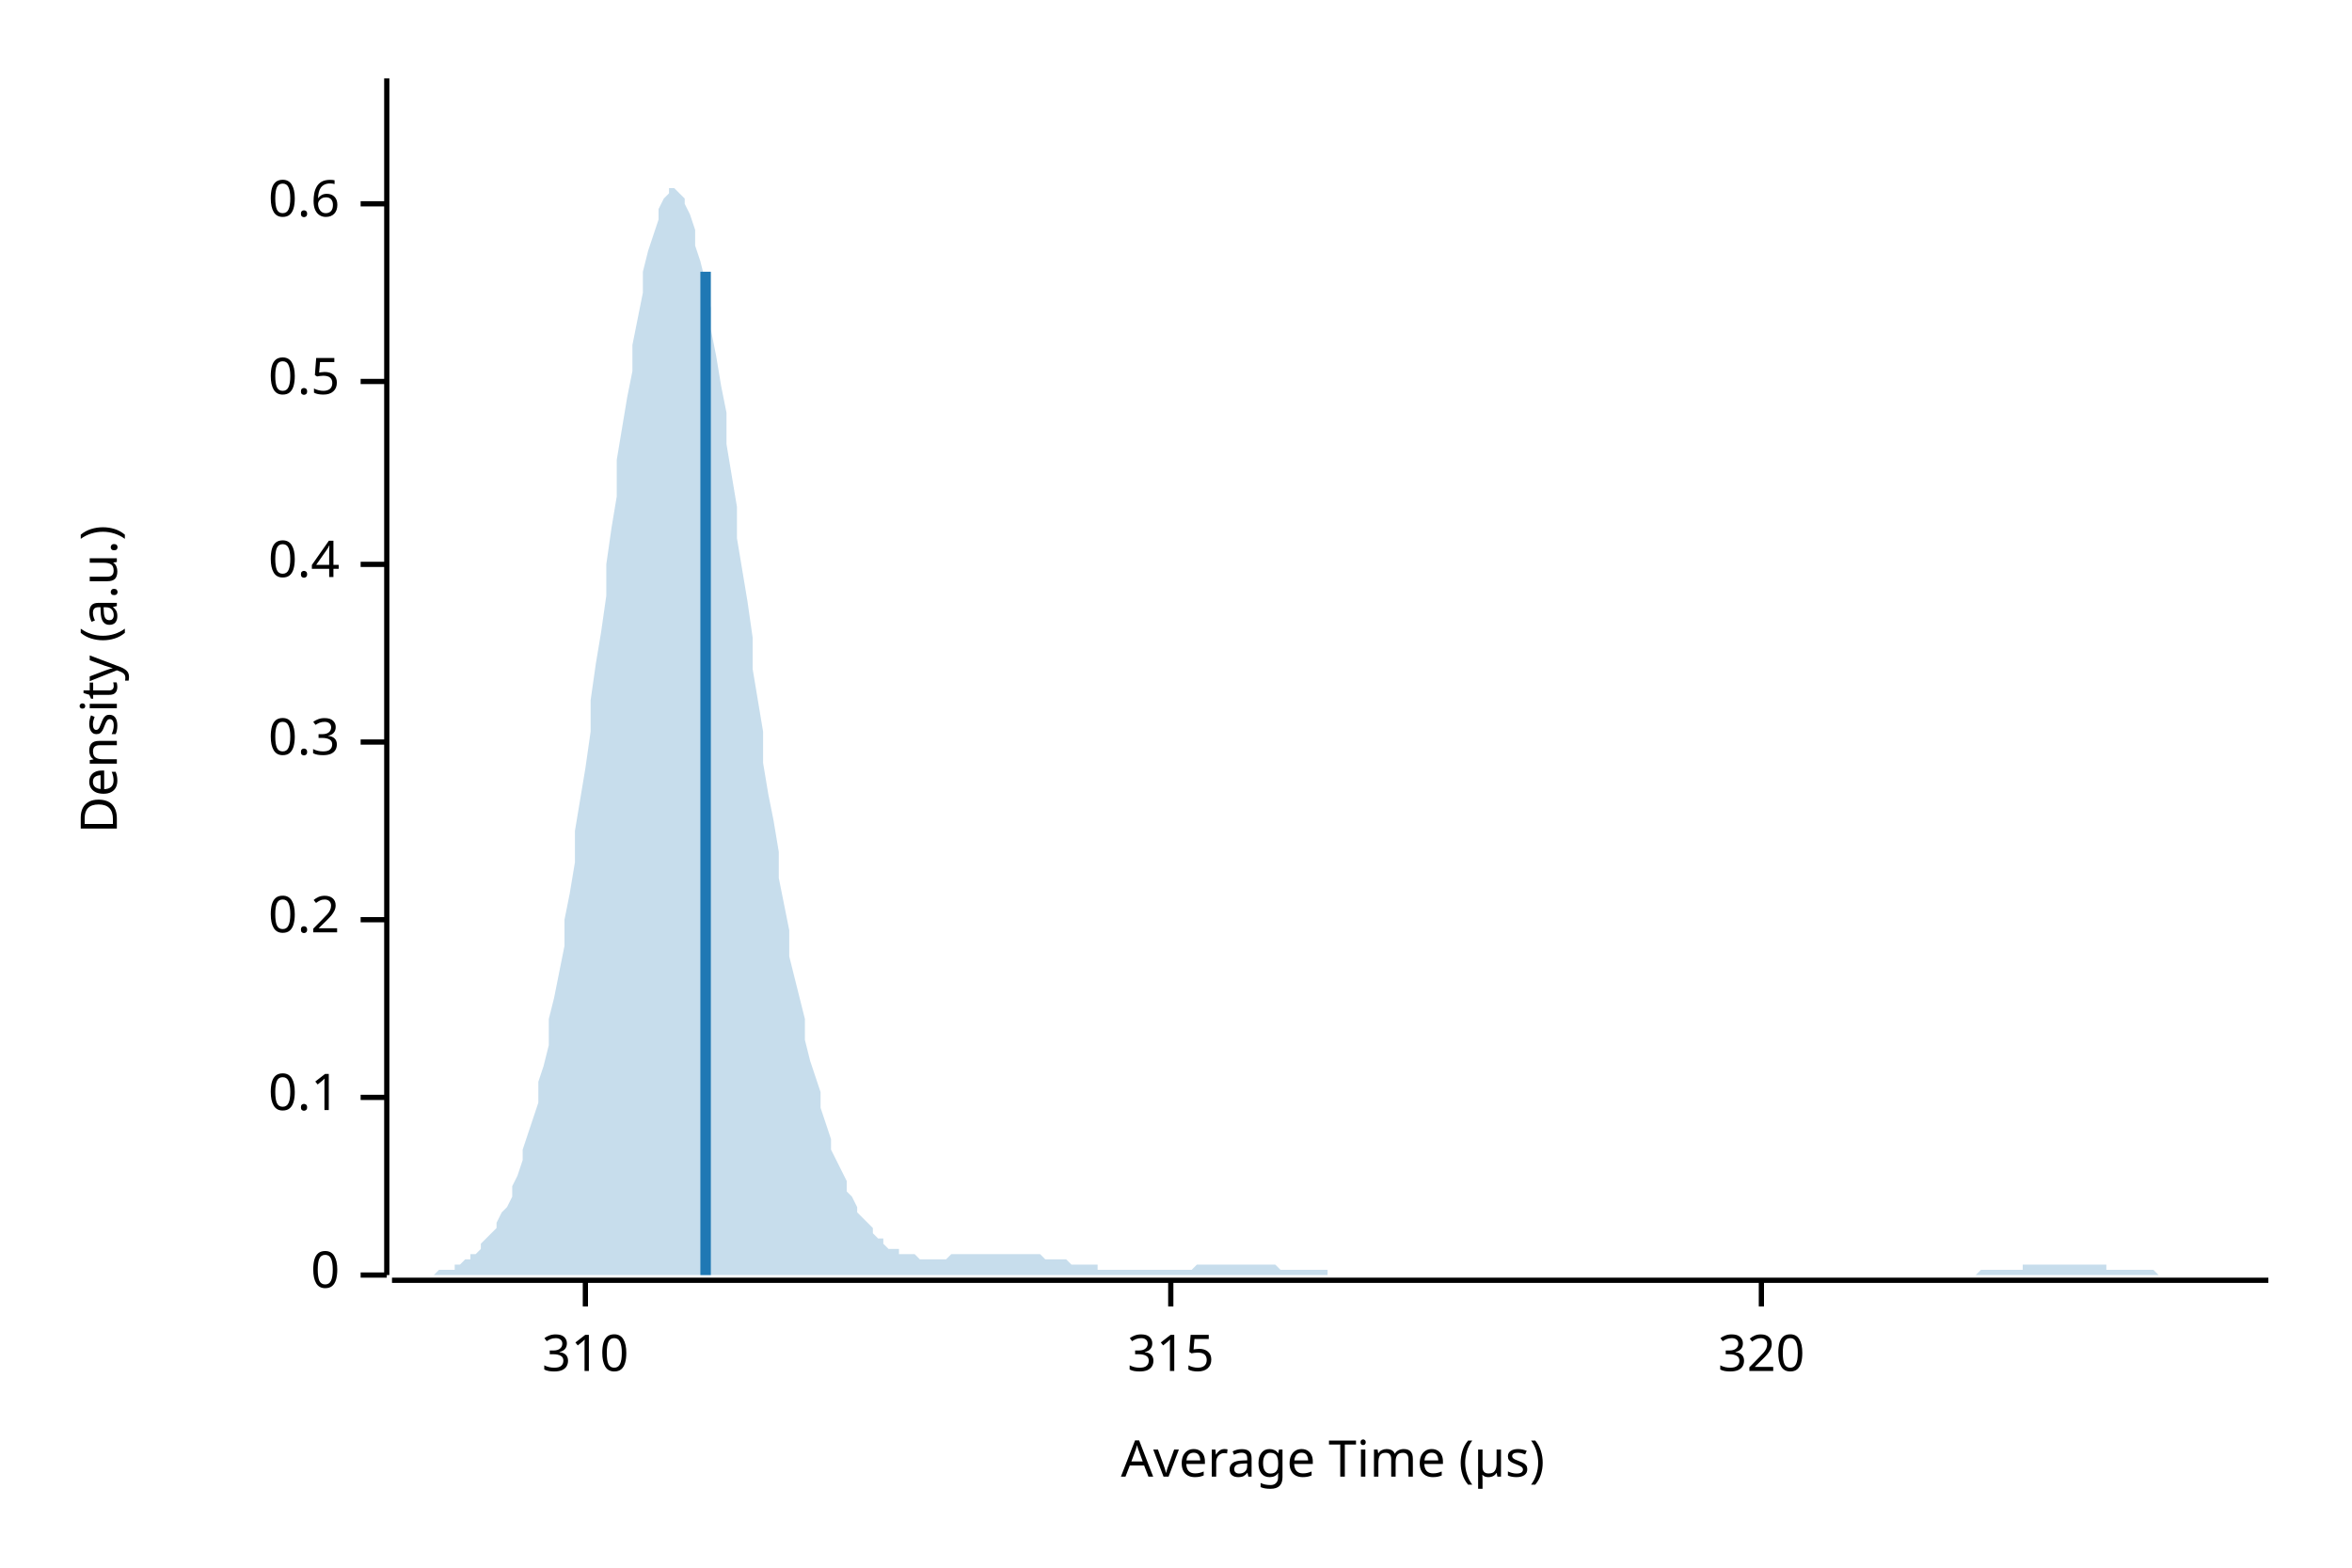
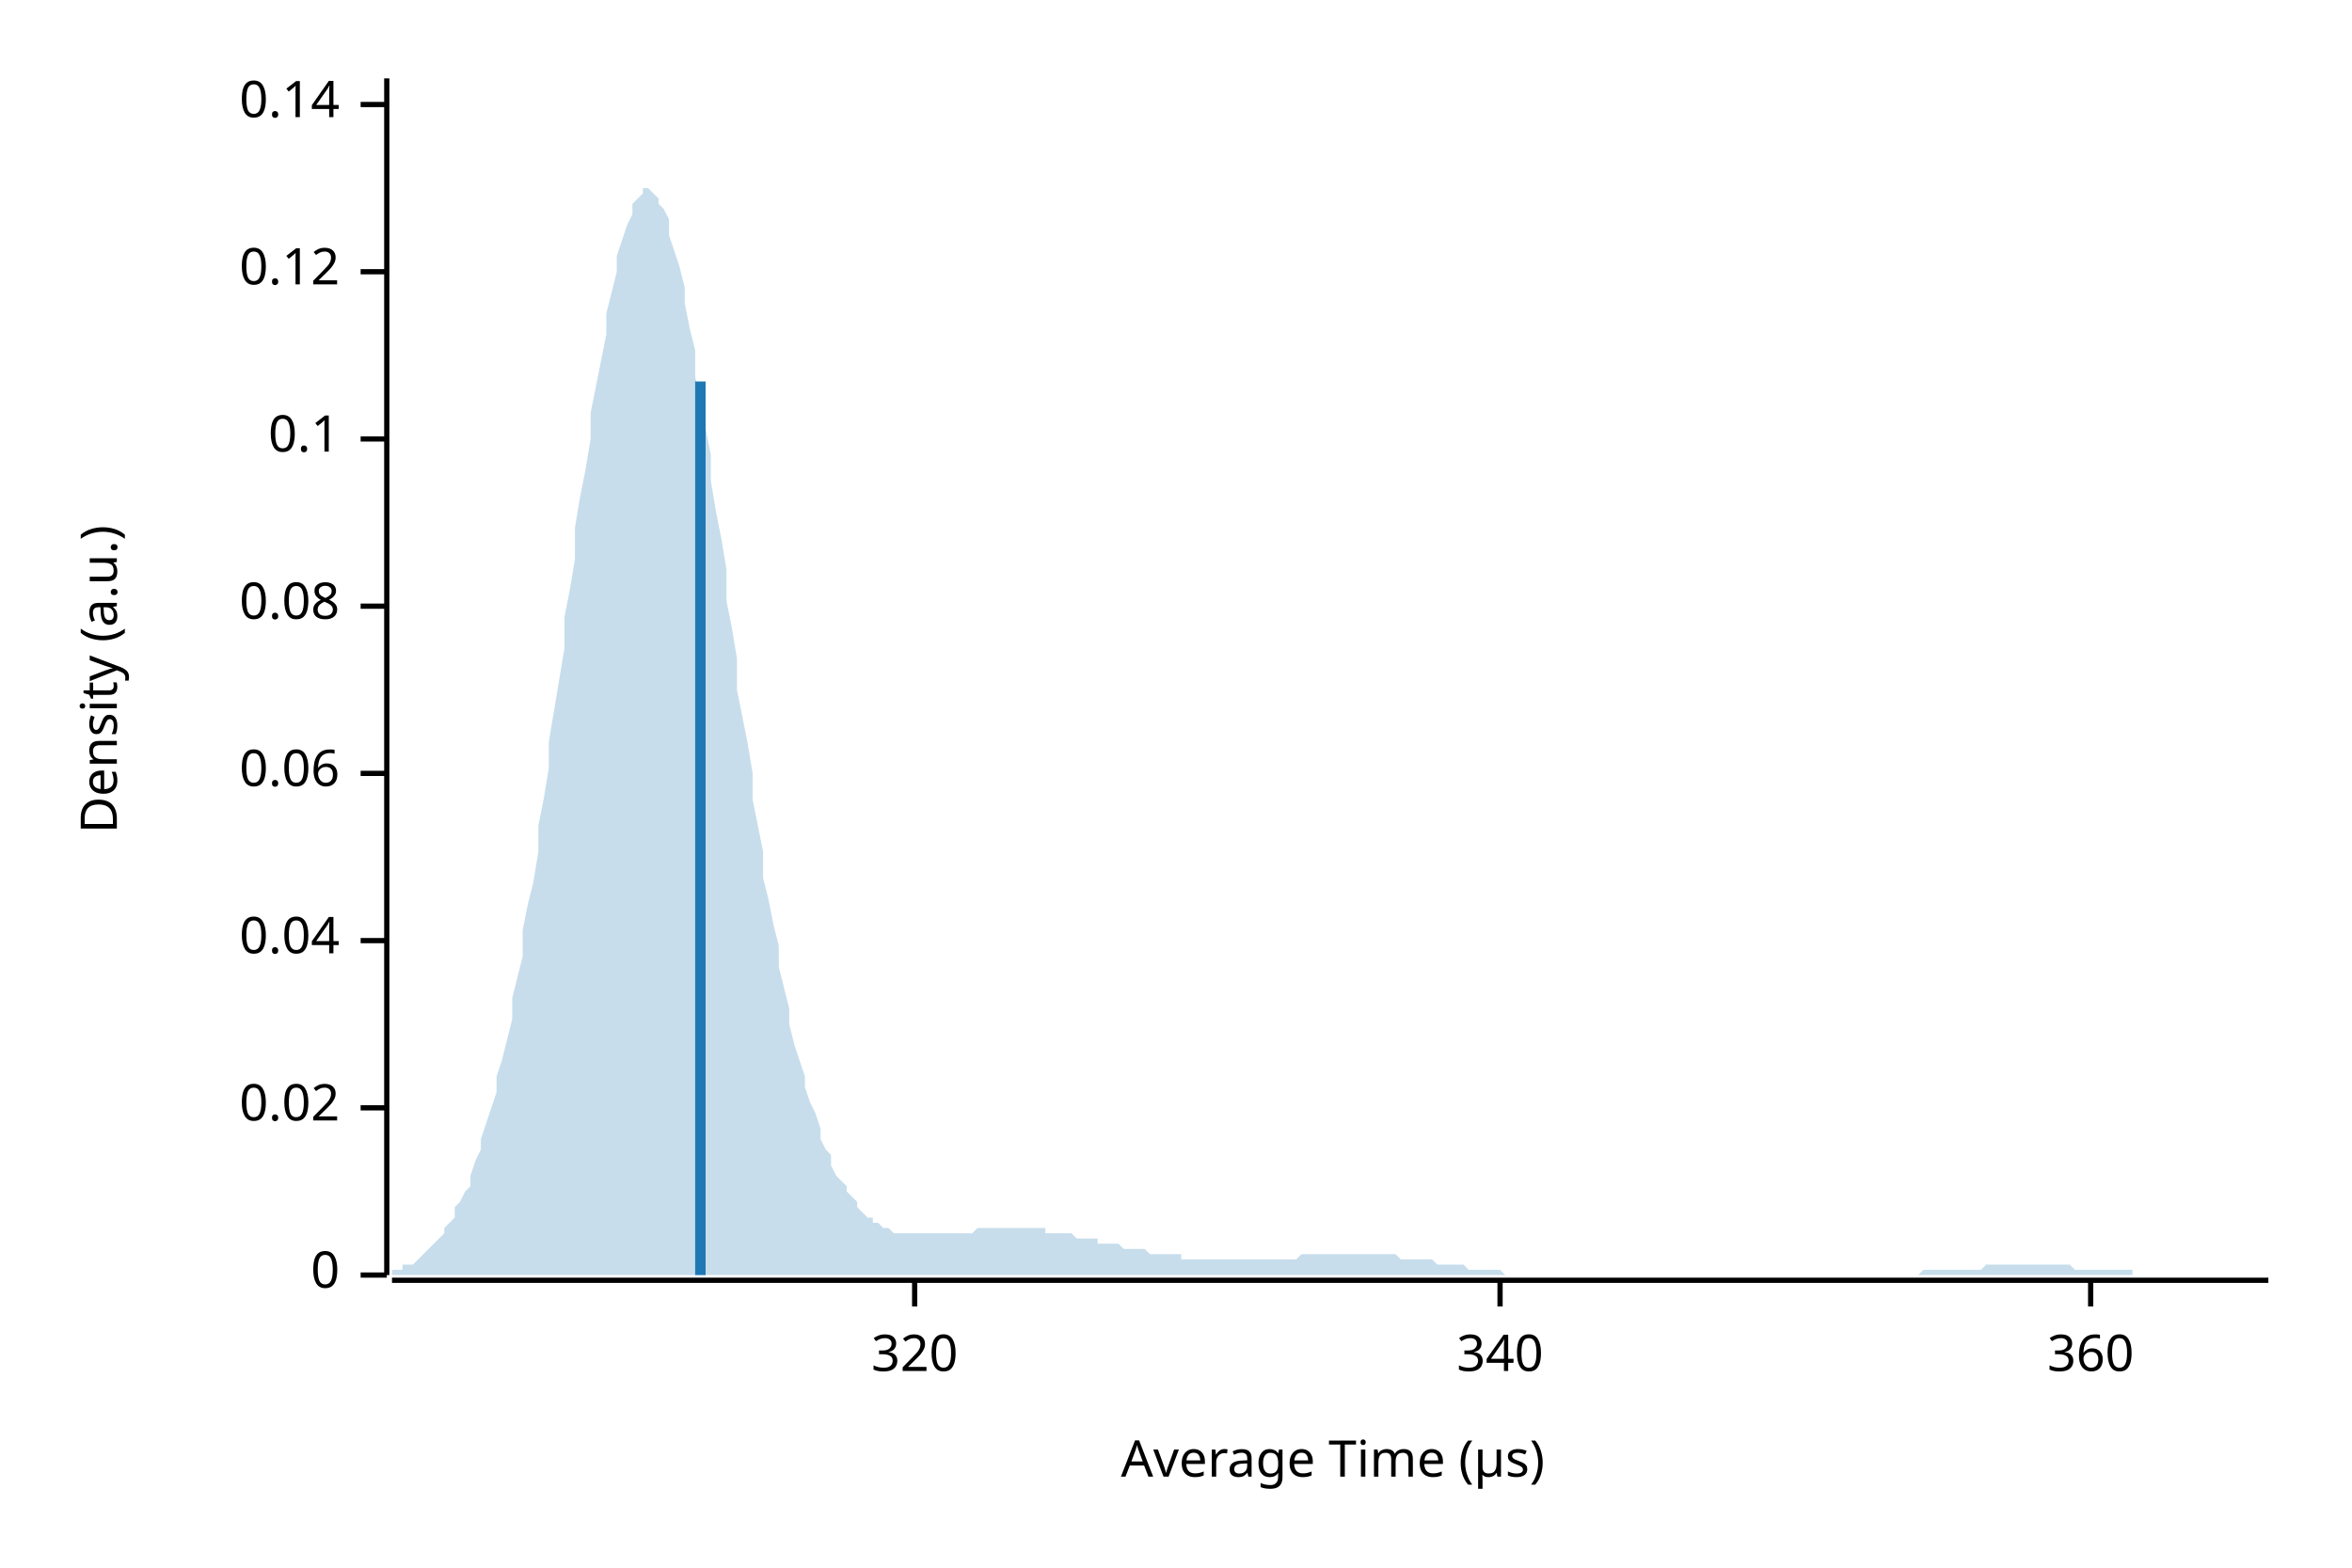
<svg xmlns="http://www.w3.org/2000/svg" width="450" height="300" viewBox="0 0 450 300">
  <text x="15" y="130" dy="0.76em" text-anchor="middle" font-family="sans-serif" font-size="9.677" opacity="1" fill="#000000" transform="rotate(270, 15, 130)">
Density (a.u.)
</text>
  <text x="255" y="285" dy="-0.5ex" text-anchor="middle" font-family="sans-serif" font-size="9.677" opacity="1" fill="#000000">
Average Time (µs)
</text>
  <polyline fill="none" opacity="1" stroke="#000000" stroke-width="1" points="74,15 74,244 " />
  <text x="65" y="244" dy="0.5ex" text-anchor="end" font-family="sans-serif" font-size="9.677" opacity="1" fill="#000000">
0
</text>
  <polyline fill="none" opacity="1" stroke="#000000" stroke-width="1" points="69,244 74,244 " />
-   <text x="65" y="210" dy="0.5ex" text-anchor="end" font-family="sans-serif" font-size="9.677" opacity="1" fill="#000000">
+   <text x="65" y="212" dy="0.5ex" text-anchor="end" font-family="sans-serif" font-size="9.677" opacity="1" fill="#000000">
+ 0.02
+ </text>
+   <polyline fill="none" opacity="1" stroke="#000000" stroke-width="1" points="69,212 74,212 " />
+   <text x="65" y="180" dy="0.5ex" text-anchor="end" font-family="sans-serif" font-size="9.677" opacity="1" fill="#000000">
+ 0.04
+ </text>
+   <polyline fill="none" opacity="1" stroke="#000000" stroke-width="1" points="69,180 74,180 " />
+   <text x="65" y="148" dy="0.5ex" text-anchor="end" font-family="sans-serif" font-size="9.677" opacity="1" fill="#000000">
+ 0.06
+ </text>
+   <polyline fill="none" opacity="1" stroke="#000000" stroke-width="1" points="69,148 74,148 " />
+   <text x="65" y="116" dy="0.5ex" text-anchor="end" font-family="sans-serif" font-size="9.677" opacity="1" fill="#000000">
+ 0.08
+ </text>
+   <polyline fill="none" opacity="1" stroke="#000000" stroke-width="1" points="69,116 74,116 " />
+   <text x="65" y="84" dy="0.5ex" text-anchor="end" font-family="sans-serif" font-size="9.677" opacity="1" fill="#000000">
0.1
</text>
-   <polyline fill="none" opacity="1" stroke="#000000" stroke-width="1" points="69,210 74,210 " />
-   <text x="65" y="176" dy="0.5ex" text-anchor="end" font-family="sans-serif" font-size="9.677" opacity="1" fill="#000000">
- 0.2
+   <polyline fill="none" opacity="1" stroke="#000000" stroke-width="1" points="69,84 74,84 " />
+   <text x="65" y="52" dy="0.5ex" text-anchor="end" font-family="sans-serif" font-size="9.677" opacity="1" fill="#000000">
+ 0.12
</text>
-   <polyline fill="none" opacity="1" stroke="#000000" stroke-width="1" points="69,176 74,176 " />
-   <text x="65" y="142" dy="0.5ex" text-anchor="end" font-family="sans-serif" font-size="9.677" opacity="1" fill="#000000">
- 0.3
+   <polyline fill="none" opacity="1" stroke="#000000" stroke-width="1" points="69,52 74,52 " />
+   <text x="65" y="20" dy="0.5ex" text-anchor="end" font-family="sans-serif" font-size="9.677" opacity="1" fill="#000000">
+ 0.14
</text>
-   <polyline fill="none" opacity="1" stroke="#000000" stroke-width="1" points="69,142 74,142 " />
-   <text x="65" y="108" dy="0.5ex" text-anchor="end" font-family="sans-serif" font-size="9.677" opacity="1" fill="#000000">
- 0.4
- </text>
-   <polyline fill="none" opacity="1" stroke="#000000" stroke-width="1" points="69,108 74,108 " />
-   <text x="65" y="73" dy="0.5ex" text-anchor="end" font-family="sans-serif" font-size="9.677" opacity="1" fill="#000000">
- 0.5
- </text>
-   <polyline fill="none" opacity="1" stroke="#000000" stroke-width="1" points="69,73 74,73 " />
-   <text x="65" y="39" dy="0.5ex" text-anchor="end" font-family="sans-serif" font-size="9.677" opacity="1" fill="#000000">
- 0.6
- </text>
-   <polyline fill="none" opacity="1" stroke="#000000" stroke-width="1" points="69,39 74,39 " />
+   <polyline fill="none" opacity="1" stroke="#000000" stroke-width="1" points="69,20 74,20 " />
  <polyline fill="none" opacity="1" stroke="#000000" stroke-width="1" points="75,245 434,245 " />
-   <text x="112" y="255" dy="0.76em" text-anchor="middle" font-family="sans-serif" font-size="9.677" opacity="1" fill="#000000">
- 310
- </text>
-   <polyline fill="none" opacity="1" stroke="#000000" stroke-width="1" points="112,245 112,250 " />
-   <text x="224" y="255" dy="0.76em" text-anchor="middle" font-family="sans-serif" font-size="9.677" opacity="1" fill="#000000">
- 315
- </text>
-   <polyline fill="none" opacity="1" stroke="#000000" stroke-width="1" points="224,245 224,250 " />
-   <text x="337" y="255" dy="0.76em" text-anchor="middle" font-family="sans-serif" font-size="9.677" opacity="1" fill="#000000">
+   <text x="175" y="255" dy="0.76em" text-anchor="middle" font-family="sans-serif" font-size="9.677" opacity="1" fill="#000000">
320
</text>
-   <polyline fill="none" opacity="1" stroke="#000000" stroke-width="1" points="337,245 337,250 " />
-   <polygon opacity="0.25" fill="#1F78B4" points="75,244 75,244 76,244 77,244 77,244 78,244 79,244 80,244 80,244 81,244 82,244 82,244 83,244 84,243 85,243 85,243 86,243 87,243 87,242 88,242 89,241 90,241 90,240 91,240 92,239 92,238 93,237 94,236 95,235 95,234 96,232 97,231 98,229 98,227 99,225 100,222 100,220 101,217 102,214 103,211 103,207 104,204 105,200 105,195 106,191 107,186 108,181 108,176 109,171 110,165 110,159 111,153 112,147 113,140 113,134 114,127 115,121 116,114 116,108 117,101 118,95 118,88 119,82 120,76 121,71 121,66 122,61 123,56 123,52 124,48 125,45 126,42 126,40 127,38 128,37 128,36 129,36 130,37 131,38 131,39 132,41 133,44 133,47 134,50 135,54 136,59 136,63 137,68 138,74 139,79 139,85 140,91 141,97 141,103 142,109 143,115 144,122 144,128 145,134 146,140 146,146 147,152 148,157 149,163 149,168 150,173 151,178 151,183 152,187 153,191 154,195 154,199 155,203 156,206 157,209 157,212 158,215 159,218 159,220 160,222 161,224 162,226 162,228 163,229 164,231 164,232 165,233 166,234 167,235 167,236 168,237 169,237 169,238 170,239 171,239 172,239 172,240 173,240 174,240 175,240 175,240 176,241 177,241 177,241 178,241 179,241 180,241 180,241 181,241 182,240 182,240 183,240 184,240 185,240 185,240 186,240 187,240 187,240 188,240 189,240 190,240 190,240 191,240 192,240 192,240 193,240 194,240 195,240 195,240 196,240 197,240 198,240 198,240 199,240 200,241 200,241 201,241 202,241 203,241 203,241 204,241 205,242 205,242 206,242 207,242 208,242 208,242 209,242 210,242 210,243 211,243 212,243 213,243 213,243 214,243 215,243 216,243 216,243 217,243 218,243 218,243 219,243 220,243 221,243 221,243 222,243 223,243 223,243 224,243 225,243 226,243 226,243 227,243 228,243 228,243 229,242 230,242 231,242 231,242 232,242 233,242 233,242 234,242 235,242 236,242 236,242 237,242 238,242 239,242 239,242 240,242 241,242 241,242 242,242 243,242 244,242 244,242 245,243 246,243 246,243 247,243 248,243 249,243 249,243 250,243 251,243 251,243 252,243 253,243 254,243 254,244 255,244 256,244 257,244 257,244 258,244 259,244 259,244 260,244 261,244 262,244 262,244 263,244 264,244 264,244 265,244 266,244 267,244 267,244 268,244 269,244 269,244 270,244 271,244 272,244 272,244 273,244 274,244 275,244 275,244 276,244 277,244 277,244 278,244 279,244 280,244 280,244 281,244 282,244 282,244 283,244 284,244 285,244 285,244 286,244 287,244 287,244 288,244 289,244 290,244 290,244 291,244 292,244 292,244 293,244 294,244 295,244 295,244 296,244 297,244 298,244 298,244 299,244 300,244 300,244 301,244 302,244 303,244 303,244 304,244 305,244 305,244 306,244 307,244 308,244 308,244 309,244 310,244 310,244 311,244 312,244 313,244 313,244 314,244 315,244 316,244 316,244 317,244 318,244 318,244 319,244 320,244 321,244 321,244 322,244 323,244 323,244 324,244 325,244 326,244 326,244 327,244 328,244 328,244 329,244 330,244 331,244 331,244 332,244 333,244 333,244 334,244 335,244 336,244 336,244 337,244 338,244 339,244 339,244 340,244 341,244 341,244 342,244 343,244 344,244 344,244 345,244 346,244 346,244 347,244 348,244 349,244 349,244 350,244 351,244 351,244 352,244 353,244 354,244 354,244 355,244 356,244 357,244 357,244 358,244 359,244 359,244 360,244 361,244 362,244 362,244 363,244 364,244 364,244 365,244 366,244 367,244 367,244 368,244 369,244 369,244 370,244 371,244 372,244 372,244 373,244 374,244 375,244 375,244 376,244 377,244 377,244 378,244 379,243 380,243 380,243 381,243 382,243 382,243 383,243 384,243 385,243 385,243 386,243 387,243 387,242 388,242 389,242 390,242 390,242 391,242 392,242 392,242 393,242 394,242 395,242 395,242 396,242 397,242 398,242 398,242 399,242 400,242 400,242 401,242 402,242 403,242 403,243 404,243 405,243 405,243 406,243 407,243 408,243 408,243 409,243 410,243 410,243 411,243 412,243 413,244 413,244 414,244 415,244 416,244 416,244 417,244 418,244 418,244 419,244 420,244 421,244 421,244 422,244 423,244 423,244 424,244 425,244 426,244 426,244 427,244 428,244 428,244 429,244 430,244 431,244 431,244 432,244 433,244 434,244 434,244 75,244 " />
-   <polyline fill="none" opacity="1" stroke="#1F78B4" stroke-width="2" points="135,244 135,52 " />
+   <polyline fill="none" opacity="1" stroke="#000000" stroke-width="1" points="175,245 175,250 " />
+   <text x="287" y="255" dy="0.76em" text-anchor="middle" font-family="sans-serif" font-size="9.677" opacity="1" fill="#000000">
+ 340
+ </text>
+   <polyline fill="none" opacity="1" stroke="#000000" stroke-width="1" points="287,245 287,250 " />
+   <text x="400" y="255" dy="0.76em" text-anchor="middle" font-family="sans-serif" font-size="9.677" opacity="1" fill="#000000">
+ 360
+ </text>
+   <polyline fill="none" opacity="1" stroke="#000000" stroke-width="1" points="400,245 400,250 " />
+   <polygon opacity="0.25" fill="#1F78B4" points="75,243 75,243 76,243 77,243 77,242 78,242 79,242 80,241 80,241 81,240 82,239 82,239 83,238 84,237 85,236 85,235 86,234 87,233 87,231 88,230 89,228 90,227 90,225 91,222 92,220 92,218 93,215 94,212 95,209 95,206 96,203 97,199 98,195 98,191 99,187 100,183 100,178 101,173 102,169 103,163 103,158 104,153 105,147 105,142 106,136 107,130 108,124 108,118 109,113 110,107 110,101 111,95 112,90 113,84 113,79 114,74 115,69 116,64 116,60 117,56 118,52 118,49 119,46 120,43 121,41 121,39 122,38 123,37 123,36 124,36 125,37 126,38 126,39 127,40 128,42 128,45 129,48 130,51 131,55 131,58 132,63 133,67 133,72 134,77 135,82 136,87 136,92 137,98 138,103 139,109 139,115 140,120 141,126 141,132 142,137 143,142 144,148 144,153 145,158 146,163 146,168 147,172 148,177 149,181 149,185 150,189 151,193 151,196 152,200 153,203 154,206 154,208 155,211 156,213 157,216 157,218 158,220 159,221 159,223 160,225 161,226 162,227 162,228 163,229 164,230 164,231 165,232 166,233 167,233 167,234 168,234 169,235 169,235 170,235 171,236 172,236 172,236 173,236 174,236 175,236 175,236 176,236 177,236 177,236 178,236 179,236 180,236 180,236 181,236 182,236 182,236 183,236 184,236 185,236 185,236 186,236 187,235 187,235 188,235 189,235 190,235 190,235 191,235 192,235 192,235 193,235 194,235 195,235 195,235 196,235 197,235 198,235 198,235 199,235 200,235 200,236 201,236 202,236 203,236 203,236 204,236 205,236 205,236 206,237 207,237 208,237 208,237 209,237 210,237 210,238 211,238 212,238 213,238 213,238 214,238 215,239 216,239 216,239 217,239 218,239 218,239 219,239 220,240 221,240 221,240 222,240 223,240 223,240 224,240 225,240 226,240 226,241 227,241 228,241 228,241 229,241 230,241 231,241 231,241 232,241 233,241 233,241 234,241 235,241 236,241 236,241 237,241 238,241 239,241 239,241 240,241 241,241 241,241 242,241 243,241 244,241 244,241 245,241 246,241 246,241 247,241 248,241 249,240 249,240 250,240 251,240 251,240 252,240 253,240 254,240 254,240 255,240 256,240 257,240 257,240 258,240 259,240 259,240 260,240 261,240 262,240 262,240 263,240 264,240 264,240 265,240 266,240 267,240 267,240 268,241 269,241 269,241 270,241 271,241 272,241 272,241 273,241 274,241 275,242 275,242 276,242 277,242 277,242 278,242 279,242 280,242 280,242 281,243 282,243 282,243 283,243 284,243 285,243 285,243 286,243 287,243 287,243 288,244 289,244 290,244 290,244 291,244 292,244 292,244 293,244 294,244 295,244 295,244 296,244 297,244 298,244 298,244 299,244 300,244 300,244 301,244 302,244 303,244 303,244 304,244 305,244 305,244 306,244 307,244 308,244 308,244 309,244 310,244 310,244 311,244 312,244 313,244 313,244 314,244 315,244 316,244 316,244 317,244 318,244 318,244 319,244 320,244 321,244 321,244 322,244 323,244 323,244 324,244 325,244 326,244 326,244 327,244 328,244 328,244 329,244 330,244 331,244 331,244 332,244 333,244 333,244 334,244 335,244 336,244 336,244 337,244 338,244 339,244 339,244 340,244 341,244 341,244 342,244 343,244 344,244 344,244 345,244 346,244 346,244 347,244 348,244 349,244 349,244 350,244 351,244 351,244 352,244 353,244 354,244 354,244 355,244 356,244 357,244 357,244 358,244 359,244 359,244 360,244 361,244 362,244 362,244 363,244 364,244 364,244 365,244 366,244 367,244 367,244 368,243 369,243 369,243 370,243 371,243 372,243 372,243 373,243 374,243 375,243 375,243 376,243 377,243 377,243 378,243 379,243 380,242 380,242 381,242 382,242 382,242 383,242 384,242 385,242 385,242 386,242 387,242 387,242 388,242 389,242 390,242 390,242 391,242 392,242 392,242 393,242 394,242 395,242 395,242 396,242 397,243 398,243 398,243 399,243 400,243 400,243 401,243 402,243 403,243 403,243 404,243 405,243 405,243 406,243 407,243 408,243 408,244 409,244 410,244 410,244 411,244 412,244 413,244 413,244 414,244 415,244 416,244 416,244 417,244 418,244 418,244 419,244 420,244 421,244 421,244 422,244 423,244 423,244 424,244 425,244 426,244 426,244 427,244 428,244 428,244 429,244 430,244 431,244 431,244 432,244 433,244 434,244 434,244 75,244 " />
+   <polyline fill="none" opacity="1" stroke="#1F78B4" stroke-width="2" points="134,244 134,73 " />
</svg>
